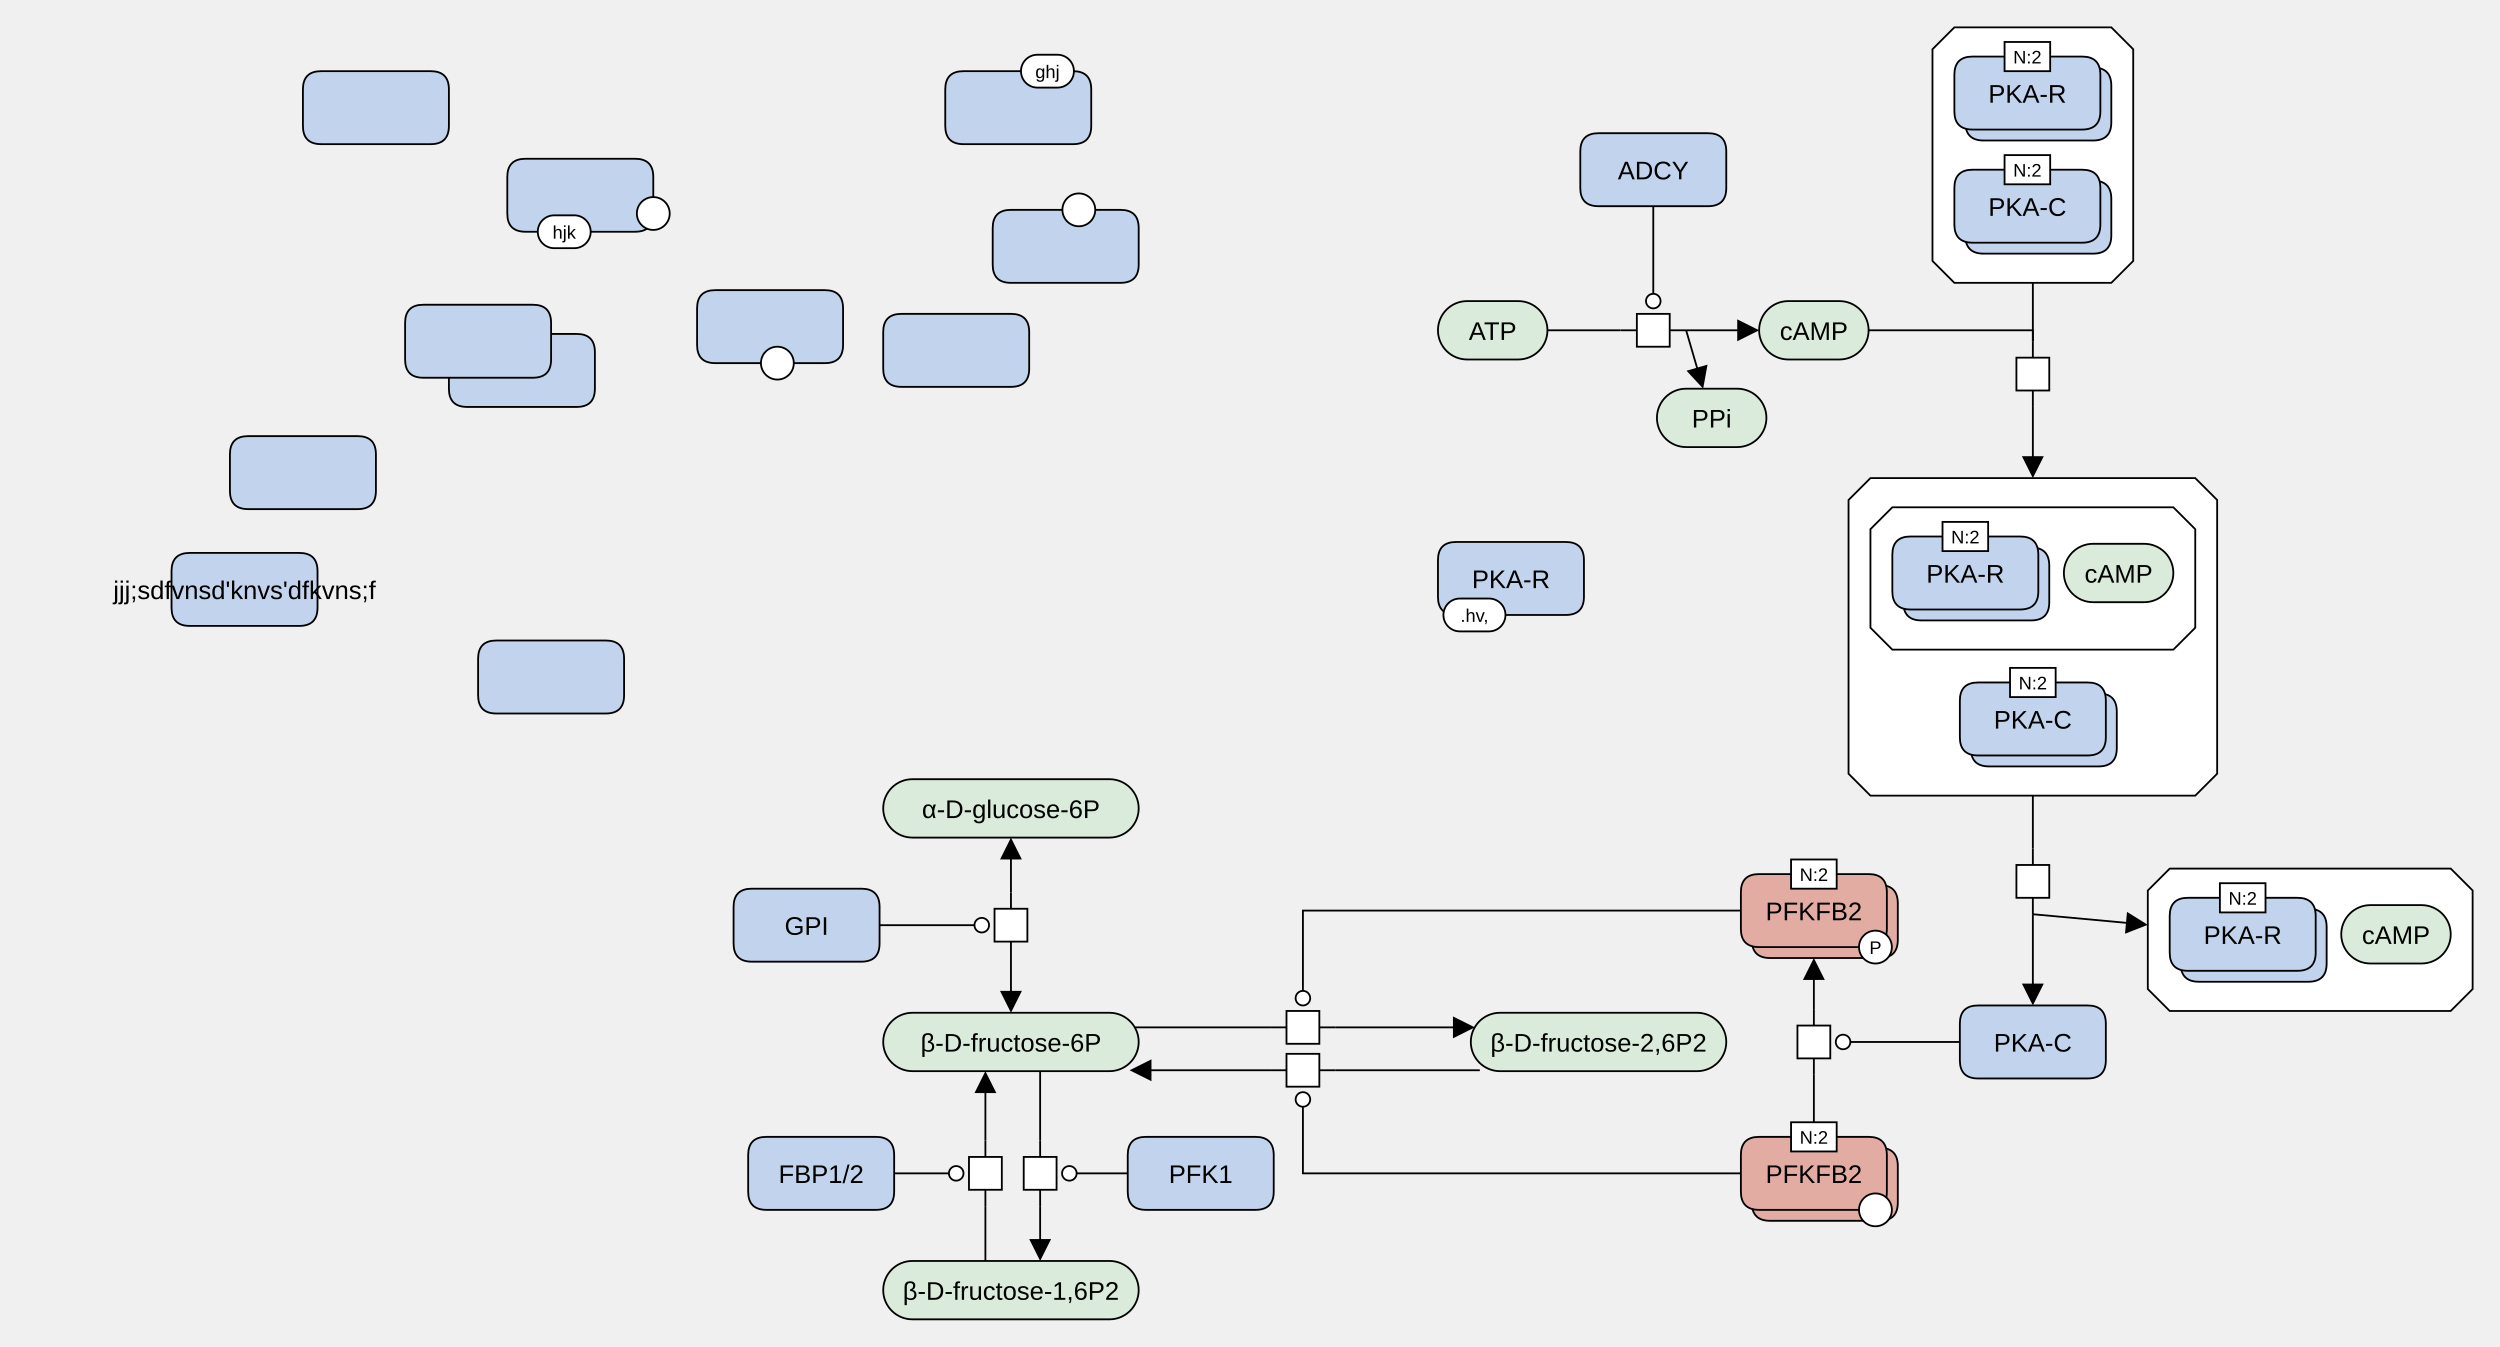
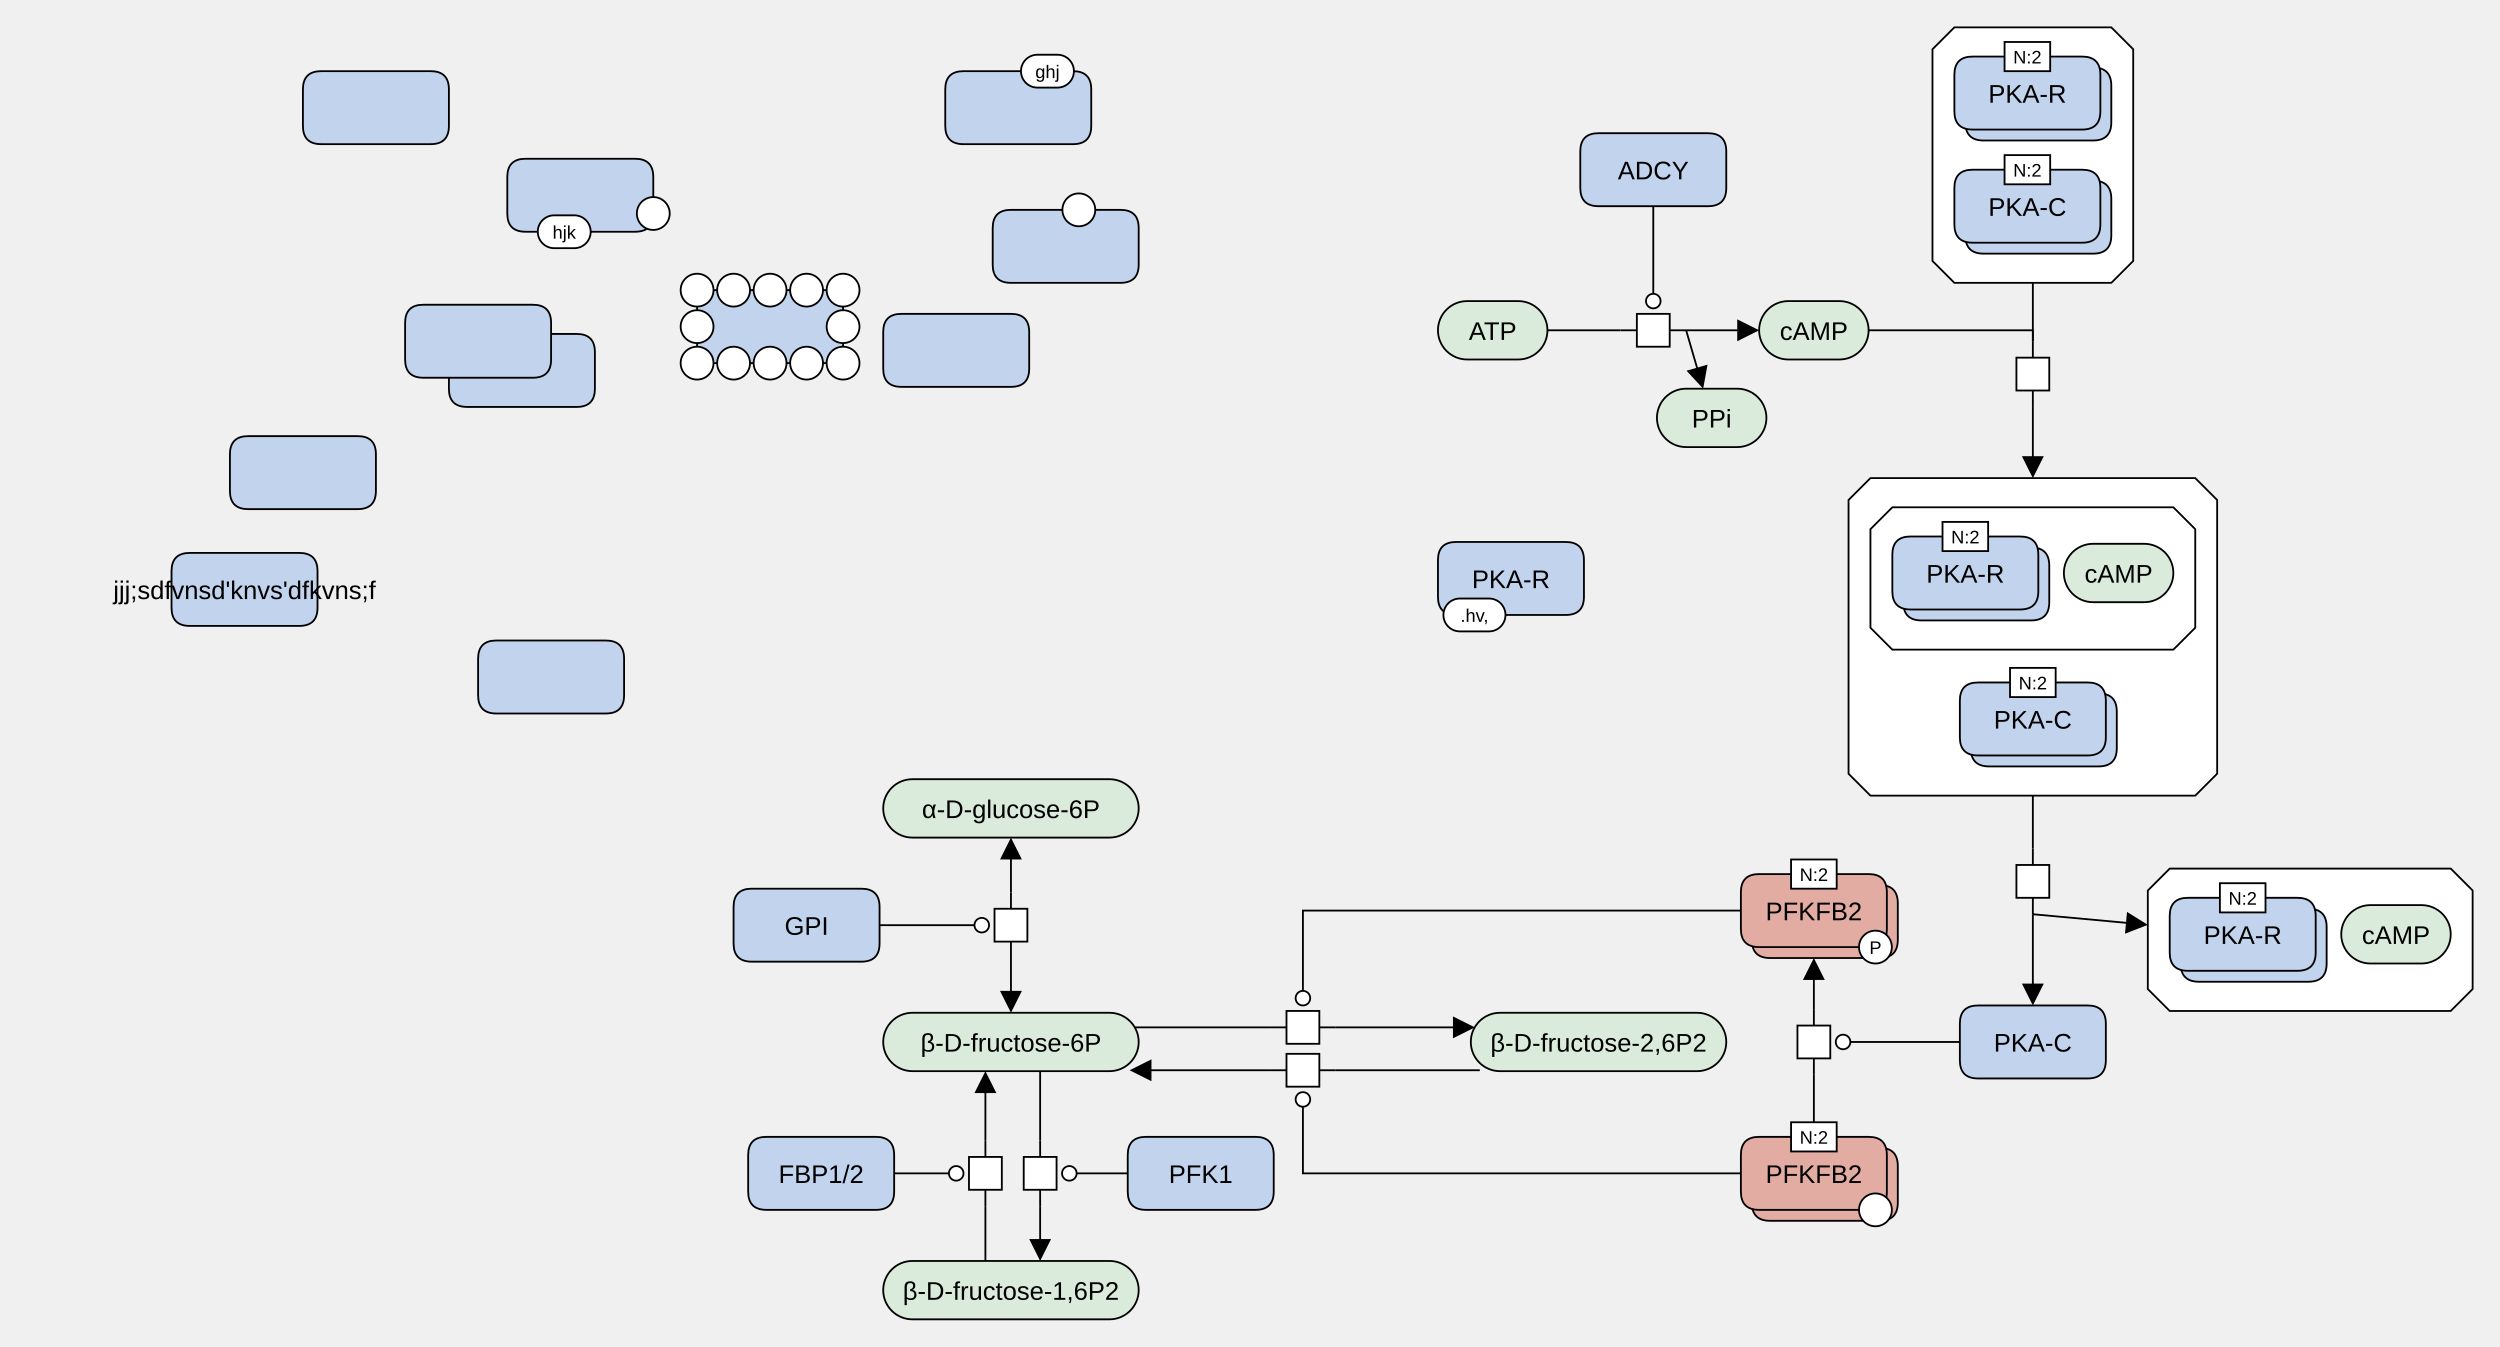
<svg xmlns="http://www.w3.org/2000/svg" width="1370" height="738" viewBox="0 0 1370 738" stroke-linecap="butt" stroke-miterlimit="10">
  <g transform="translate(46,-5)">
    <path d="M918 186 C918 177.163 925.163 170 934 170 L962 170 C970.837 170 978 177.163 978 186 L978 186 C978 194.837 970.837 202 962 202 L934 202 C925.163 202 918 194.837 918 186 Z" fill="#DBEBDB" class="c-metabolite" stroke="none" />
    <path d="M918 186 C918 177.163 925.163 170 934 170 L962 170 C970.837 170 978 177.163 978 186 L978 186 C978 194.837 970.837 202 962 202 L934 202 C925.163 202 918 194.837 918 186 Z" fill="none" stroke="#000000" />
    <text x="948" y="191.291" text-anchor="middle" font-family="'Dialog', Arial, Helvetica, sans-serif" font-size="14" fill="#000000" class="t-metabolite" stroke="none" xml:space="preserve">cAMP</text>
    <path d="M1143 481 L1297 481 L1309 493 L1309 547 L1297 559 L1143 559 L1131 547 L1131 493 Z" fill="#FFFFFF" class="c-complex" stroke="none" />
    <path d="M1143 481 L1297 481 L1309 493 L1309 547 L1297 559 L1143 559 L1131 547 L1131 493 Z" fill="none" stroke="#000000" />
    <path d="M1149 513 Q1149 503 1159 503 L1219 503 Q1229 503 1229 513 L1229 533 Q1229 543 1219 543 L1159 543 Q1149 543 1149 533 Z" fill="#C2D4ED" class="c-protein" stroke="none" />
    <path d="M1149 513 Q1149 503 1159 503 L1219 503 Q1229 503 1229 513 L1229 533 Q1229 543 1219 543 L1159 543 Q1149 543 1149 533 Z" fill="none" stroke="#000000" />
    <path d="M1143 507 Q1143 497 1153 497 L1213 497 Q1223 497 1223 507 L1223 527 Q1223 537 1213 537 L1153 537 Q1143 537 1143 527 Z" fill="#C2D4ED" class="c-protein" stroke="none" />
    <path d="M1143 507 Q1143 497 1153 497 L1213 497 Q1223 497 1223 507 L1223 527 Q1223 537 1213 537 L1153 537 Q1143 537 1143 527 Z" fill="none" stroke="#000000" />
    <text x="1183" y="522.291" text-anchor="middle" font-family="'Dialog', Arial, Helvetica, sans-serif" font-size="14" fill="#000000" class="t-protein" stroke="none" xml:space="preserve">PKA-R</text>
    <path d="M1170.5 489 L1195.5 489 L1195.5 505 L1170.5 505 Z" fill="#FFFFFF" class="c-white" stroke="none" />
    <path d="M1170.5 489 L1195.5 489 L1195.5 505 L1170.5 505 Z" fill="none" stroke="#000000" />
    <text x="1183" y="500.779" text-anchor="middle" font-family="'Dialog', Arial, Helvetica, sans-serif" font-size="10" fill="#000000" class="t-white" stroke="none" xml:space="preserve">N:2</text>
    <path d="M1237 517 C1237 508.163 1244.163 501 1253 501 L1281 501 C1289.837 501 1297 508.163 1297 517 L1297 517 C1297 525.837 1289.837 533 1281 533 L1253 533 C1244.163 533 1237 525.837 1237 517 Z" fill="#DBEBDB" class="c-metabolite" stroke="none" />
    <path d="M1237 517 C1237 508.163 1244.163 501 1253 501 L1281 501 C1289.837 501 1297 508.163 1297 517 L1297 517 C1297 525.837 1289.837 533 1281 533 L1253 533 C1244.163 533 1237 525.837 1237 517 Z" fill="none" stroke="#000000" />
    <text x="1267" y="522.291" text-anchor="middle" font-family="'Dialog', Arial, Helvetica, sans-serif" font-size="14" fill="#000000" class="t-metabolite" stroke="none" xml:space="preserve">cAMP</text>
    <path d="M1068 192 L1068 201 M1068 219 L1068 228" fill="none" stroke="#000000" />
    <path d="M1059 201 L1077 201 L1077 219 L1059 219 Z" fill="#FFFFFF" class="c-white" stroke="none" />
    <path d="M1059 201 L1077 201 L1077 219 L1059 219 Z" fill="none" stroke="#000000" />
    <path d="M1025 20 L1111 20 L1123 32 L1123 148 L1111 160 L1025 160 L1013 148 L1013 32 Z" fill="#FFFFFF" class="c-complex" stroke="none" />
    <path d="M1025 20 L1111 20 L1123 32 L1123 148 L1111 160 L1025 160 L1013 148 L1013 32 Z" fill="none" stroke="#000000" />
    <path d="M1031 52 Q1031 42 1041 42 L1101 42 Q1111 42 1111 52 L1111 72 Q1111 82 1101 82 L1041 82 Q1031 82 1031 72 Z" fill="#C2D4ED" class="c-protein" stroke="none" />
    <path d="M1031 52 Q1031 42 1041 42 L1101 42 Q1111 42 1111 52 L1111 72 Q1111 82 1101 82 L1041 82 Q1031 82 1031 72 Z" fill="none" stroke="#000000" />
    <path d="M1025 46 Q1025 36 1035 36 L1095 36 Q1105 36 1105 46 L1105 66 Q1105 76 1095 76 L1035 76 Q1025 76 1025 66 Z" fill="#C2D4ED" class="c-protein" stroke="none" />
    <path d="M1025 46 Q1025 36 1035 36 L1095 36 Q1105 36 1105 46 L1105 66 Q1105 76 1095 76 L1035 76 Q1025 76 1025 66 Z" fill="none" stroke="#000000" />
    <text x="1065" y="61.291" text-anchor="middle" font-family="'Dialog', Arial, Helvetica, sans-serif" font-size="14" fill="#000000" class="t-protein" stroke="none" xml:space="preserve">PKA-R</text>
    <path d="M1052.5 28 L1077.5 28 L1077.5 44 L1052.5 44 Z" fill="#FFFFFF" class="c-white" stroke="none" />
    <path d="M1052.5 28 L1077.5 28 L1077.5 44 L1052.5 44 Z" fill="none" stroke="#000000" />
    <text x="1065" y="39.779" text-anchor="middle" font-family="'Dialog', Arial, Helvetica, sans-serif" font-size="10" fill="#000000" class="t-white" stroke="none" xml:space="preserve">N:2</text>
    <path d="M1031 114 Q1031 104 1041 104 L1101 104 Q1111 104 1111 114 L1111 134 Q1111 144 1101 144 L1041 144 Q1031 144 1031 134 Z" fill="#C2D4ED" class="c-protein" stroke="none" />
    <path d="M1031 114 Q1031 104 1041 104 L1101 104 Q1111 104 1111 114 L1111 134 Q1111 144 1101 144 L1041 144 Q1031 144 1031 134 Z" fill="none" stroke="#000000" />
    <path d="M1025 108 Q1025 98 1035 98 L1095 98 Q1105 98 1105 108 L1105 128 Q1105 138 1095 138 L1035 138 Q1025 138 1025 128 Z" fill="#C2D4ED" class="c-protein" stroke="none" />
    <path d="M1025 108 Q1025 98 1035 98 L1095 98 Q1105 98 1105 108 L1105 128 Q1105 138 1095 138 L1035 138 Q1025 138 1025 128 Z" fill="none" stroke="#000000" />
    <text x="1065" y="123.291" text-anchor="middle" font-family="'Dialog', Arial, Helvetica, sans-serif" font-size="14" fill="#000000" class="t-protein" stroke="none" xml:space="preserve">PKA-C</text>
    <path d="M1052.5 90 L1077.5 90 L1077.5 106 L1052.5 106 Z" fill="#FFFFFF" class="c-white" stroke="none" />
    <path d="M1052.5 90 L1077.5 90 L1077.5 106 L1052.5 106 Z" fill="none" stroke="#000000" />
    <text x="1065" y="101.779" text-anchor="middle" font-family="'Dialog', Arial, Helvetica, sans-serif" font-size="10" fill="#000000" class="t-white" stroke="none" xml:space="preserve">N:2</text>
    <path d="M1068 470 L1068 479 M1068 497 L1068 506" fill="none" stroke="#000000" />
    <path d="M1059 479 L1077 479 L1077 497 L1059 497 Z" fill="#FFFFFF" class="c-white" stroke="none" />
    <path d="M1059 479 L1077 479 L1077 497 L1059 497 Z" fill="none" stroke="#000000" />
    <path d="M979 267 L1157 267 L1169 279 L1169 429 L1157 441 L979 441 L967 429 L967 279 Z" fill="#FFFFFF" class="c-complex" stroke="none" />
    <path d="M979 267 L1157 267 L1169 279 L1169 429 L1157 441 L979 441 L967 429 L967 279 Z" fill="none" stroke="#000000" />
    <path d="M991 283 L1145 283 L1157 295 L1157 349 L1145 361 L991 361 L979 349 L979 295 Z" fill="#FFFFFF" class="c-complex" stroke="none" />
    <path d="M991 283 L1145 283 L1157 295 L1157 349 L1145 361 L991 361 L979 349 L979 295 Z" fill="none" stroke="#000000" />
    <path d="M997 315 Q997 305 1007 305 L1067 305 Q1077 305 1077 315 L1077 335 Q1077 345 1067 345 L1007 345 Q997 345 997 335 Z" fill="#C2D4ED" class="c-protein" stroke="none" />
    <path d="M997 315 Q997 305 1007 305 L1067 305 Q1077 305 1077 315 L1077 335 Q1077 345 1067 345 L1007 345 Q997 345 997 335 Z" fill="none" stroke="#000000" />
    <path d="M991 309 Q991 299 1001 299 L1061 299 Q1071 299 1071 309 L1071 329 Q1071 339 1061 339 L1001 339 Q991 339 991 329 Z" fill="#C2D4ED" class="c-protein" stroke="none" />
    <path d="M991 309 Q991 299 1001 299 L1061 299 Q1071 299 1071 309 L1071 329 Q1071 339 1061 339 L1001 339 Q991 339 991 329 Z" fill="none" stroke="#000000" />
    <text x="1031" y="324.291" text-anchor="middle" font-family="'Dialog', Arial, Helvetica, sans-serif" font-size="14" fill="#000000" class="t-protein" stroke="none" xml:space="preserve">PKA-R</text>
    <path d="M1018.5 291 L1043.5 291 L1043.5 307 L1018.5 307 Z" fill="#FFFFFF" class="c-white" stroke="none" />
    <path d="M1018.5 291 L1043.5 291 L1043.5 307 L1018.5 307 Z" fill="none" stroke="#000000" />
    <text x="1031" y="302.779" text-anchor="middle" font-family="'Dialog', Arial, Helvetica, sans-serif" font-size="10" fill="#000000" class="t-white" stroke="none" xml:space="preserve">N:2</text>
    <path d="M1085 319 C1085 310.163 1092.163 303 1101 303 L1129 303 C1137.837 303 1145 310.163 1145 319 L1145 319 C1145 327.837 1137.837 335 1129 335 L1101 335 C1092.163 335 1085 327.837 1085 319 Z" fill="#DBEBDB" class="c-metabolite" stroke="none" />
    <path d="M1085 319 C1085 310.163 1092.163 303 1101 303 L1129 303 C1137.837 303 1145 310.163 1145 319 L1145 319 C1145 327.837 1137.837 335 1129 335 L1101 335 C1092.163 335 1085 327.837 1085 319 Z" fill="none" stroke="#000000" />
    <text x="1115" y="324.291" text-anchor="middle" font-family="'Dialog', Arial, Helvetica, sans-serif" font-size="14" fill="#000000" class="t-metabolite" stroke="none" xml:space="preserve">cAMP</text>
    <path d="M1034 395 Q1034 385 1044 385 L1104 385 Q1114 385 1114 395 L1114 415 Q1114 425 1104 425 L1044 425 Q1034 425 1034 415 Z" fill="#C2D4ED" class="c-protein" stroke="none" />
    <path d="M1034 395 Q1034 385 1044 385 L1104 385 Q1114 385 1114 395 L1114 415 Q1114 425 1104 425 L1044 425 Q1034 425 1034 415 Z" fill="none" stroke="#000000" />
    <path d="M1028 389 Q1028 379 1038 379 L1098 379 Q1108 379 1108 389 L1108 409 Q1108 419 1098 419 L1038 419 Q1028 419 1028 409 Z" fill="#C2D4ED" class="c-protein" stroke="none" />
    <path d="M1028 389 Q1028 379 1038 379 L1098 379 Q1108 379 1108 389 L1108 409 Q1108 419 1098 419 L1038 419 Q1028 419 1028 409 Z" fill="none" stroke="#000000" />
    <text x="1068" y="404.291" text-anchor="middle" font-family="'Dialog', Arial, Helvetica, sans-serif" font-size="14" fill="#000000" class="t-protein" stroke="none" xml:space="preserve">PKA-C</text>
    <path d="M1055.5 371 L1080.5 371 L1080.5 387 L1055.5 387 Z" fill="#FFFFFF" class="c-white" stroke="none" />
    <path d="M1055.5 371 L1080.5 371 L1080.5 387 L1055.5 387 Z" fill="none" stroke="#000000" />
    <text x="1068" y="382.779" text-anchor="middle" font-family="'Dialog', Arial, Helvetica, sans-serif" font-size="10" fill="#000000" class="t-white" stroke="none" xml:space="preserve">N:2</text>
    <path d="M1028 566 Q1028 556 1038 556 L1098 556 Q1108 556 1108 566 L1108 586 Q1108 596 1098 596 L1038 596 Q1028 596 1028 586 Z" fill="#C2D4ED" class="c-protein" stroke="none" />
    <path d="M1028 566 Q1028 556 1038 556 L1098 556 Q1108 556 1108 566 L1108 586 Q1108 596 1098 596 L1038 596 Q1028 596 1028 586 Z" fill="none" stroke="#000000" />
    <text x="1068" y="581.291" text-anchor="middle" font-family="'Dialog', Arial, Helvetica, sans-serif" font-size="14" fill="#000000" class="t-protein" stroke="none" xml:space="preserve">PKA-C</text>
    <path d="M438 448 C438 439.163 445.163 432 454 432 L562 432 C570.837 432 578 439.163 578 448 L578 448 C578 456.837 570.837 464 562 464 L454 464 C445.163 464 438 456.837 438 448 Z" fill="#DBEBDB" class="c-metabolite" stroke="none" />
    <path d="M438 448 C438 439.163 445.163 432 454 432 L562 432 C570.837 432 578 439.163 578 448 L578 448 C578 456.837 570.837 464 562 464 L454 464 C445.163 464 438 456.837 438 448 Z" fill="none" stroke="#000000" />
    <text x="508" y="453.291" text-anchor="middle" font-family="'Dialog', Arial, Helvetica, sans-serif" font-size="14" fill="#000000" class="t-metabolite" stroke="none" xml:space="preserve">α-D-glucose-6P</text>
    <path d="M438 576 C438 567.163 445.163 560 454 560 L562 560 C570.837 560 578 567.163 578 576 L578 576 C578 584.837 570.837 592 562 592 L454 592 C445.163 592 438 584.837 438 576 Z" fill="#DBEBDB" class="c-metabolite" stroke="none" />
    <path d="M438 576 C438 567.163 445.163 560 454 560 L562 560 C570.837 560 578 567.163 578 576 L578 576 C578 584.837 570.837 592 562 592 L454 592 C445.163 592 438 584.837 438 576 Z" fill="none" stroke="#000000" />
    <text x="508" y="581.291" text-anchor="middle" font-family="'Dialog', Arial, Helvetica, sans-serif" font-size="14" fill="#000000" class="t-metabolite" stroke="none" xml:space="preserve">β-D-fructose-6P</text>
    <path d="M356 502 Q356 492 366 492 L426 492 Q436 492 436 502 L436 522 Q436 532 426 532 L366 532 Q356 532 356 522 Z" fill="#C2D4ED" class="c-protein" stroke="none" />
    <path d="M356 502 Q356 492 366 492 L426 492 Q436 492 436 502 L436 522 Q436 532 426 532 L366 532 Q356 532 356 522 Z" fill="none" stroke="#000000" />
    <text x="396" y="517.291" text-anchor="middle" font-family="'Dialog', Arial, Helvetica, sans-serif" font-size="14" fill="#000000" class="t-protein" stroke="none" xml:space="preserve">GPI</text>
    <path d="M508 494 L508 503 M508 521 L508 530" fill="none" stroke="#000000" />
    <path d="M499 503 L517 503 L517 521 L499 521 Z" fill="#FFFFFF" class="c-white" stroke="none" />
    <path d="M499 503 L517 503 L517 521 L499 521 Z" fill="none" stroke="#000000" />
    <path d="M524 630 L524 639 M524 657 L524 666" fill="none" stroke="#000000" />
    <path d="M515 639 L533 639 L533 657 L515 657 Z" fill="#FFFFFF" class="c-white" stroke="none" />
    <path d="M515 639 L533 639 L533 657 L515 657 Z" fill="none" stroke="#000000" />
    <path d="M494 666 L494 657 M494 639 L494 630" fill="none" stroke="#000000" />
    <path d="M485 639 L503 639 L503 657 L485 657 Z" fill="#FFFFFF" class="c-white" stroke="none" />
    <path d="M485 639 L503 639 L503 657 L485 657 Z" fill="none" stroke="#000000" />
    <path d="M438 712 C438 703.163 445.163 696 454 696 L562 696 C570.837 696 578 703.163 578 712 L578 712 C578 720.837 570.837 728 562 728 L454 728 C445.163 728 438 720.837 438 712 Z" fill="#DBEBDB" class="c-metabolite" stroke="none" />
    <path d="M438 712 C438 703.163 445.163 696 454 696 L562 696 C570.837 696 578 703.163 578 712 L578 712 C578 720.837 570.837 728 562 728 L454 728 C445.163 728 438 720.837 438 712 Z" fill="none" stroke="#000000" />
    <text x="508" y="717.291" text-anchor="middle" font-family="'Dialog', Arial, Helvetica, sans-serif" font-size="14" fill="#000000" class="t-page" stroke="none" xml:space="preserve">β-D-fructose-1,6P2</text>
    <path d="M364 638 Q364 628 374 628 L434 628 Q444 628 444 638 L444 658 Q444 668 434 668 L374 668 Q364 668 364 658 Z" fill="#C2D4ED" class="c-protein" stroke="none" />
    <path d="M364 638 Q364 628 374 628 L434 628 Q444 628 444 638 L444 658 Q444 668 434 668 L374 668 Q364 668 364 658 Z" fill="none" stroke="#000000" />
    <text x="404" y="653.291" text-anchor="middle" font-family="'Dialog', Arial, Helvetica, sans-serif" font-size="14" fill="#000000" class="t-protein" stroke="none" xml:space="preserve">FBP1/2</text>
    <path d="M572 638 Q572 628 582 628 L642 628 Q652 628 652 638 L652 658 Q652 668 642 668 L582 668 Q572 668 572 658 Z" fill="#C2D4ED" class="c-protein" stroke="none" />
    <path d="M572 638 Q572 628 582 628 L642 628 Q652 628 652 638 L652 658 Q652 668 642 668 L582 668 Q572 668 572 658 Z" fill="none" stroke="#000000" />
    <text x="612" y="653.291" text-anchor="middle" font-family="'Dialog', Arial, Helvetica, sans-serif" font-size="14" fill="#000000" class="t-protein" stroke="none" xml:space="preserve">PFK1</text>
    <path d="M760 576 C760 567.163 767.163 560 776 560 L884 560 C892.837 560 900 567.163 900 576 L900 576 C900 584.837 892.837 592 884 592 L776 592 C767.163 592 760 584.837 760 576 Z" fill="#DBEBDB" class="c-metabolite" stroke="none" />
    <path d="M760 576 C760 567.163 767.163 560 776 560 L884 560 C892.837 560 900 567.163 900 576 L900 576 C900 584.837 892.837 592 884 592 L776 592 C767.163 592 760 584.837 760 576 Z" fill="none" stroke="#000000" />
    <text x="830" y="581.291" text-anchor="middle" font-family="'Dialog', Arial, Helvetica, sans-serif" font-size="14" fill="#000000" class="t-page" stroke="none" xml:space="preserve">β-D-fructose-2,6P2</text>
    <path d="M650 568 L659 568 M677 568 L686 568" fill="none" stroke="#000000" />
    <path d="M659 559 L677 559 L677 577 L659 577 Z" fill="#FFFFFF" class="c-white" stroke="none" />
    <path d="M659 559 L677 559 L677 577 L659 577 Z" fill="none" stroke="#000000" />
    <path d="M686 591.5 L677 591.5 M659 591.5 L650 591.5" fill="none" stroke="#000000" />
    <path d="M659 582.5 L677 582.5 L677 600.5 L659 600.5 Z" fill="#FFFFFF" class="c-white" stroke="none" />
    <path d="M659 582.5 L677 582.5 L677 600.5 L659 600.5 Z" fill="none" stroke="#000000" />
    <path d="M948 594 L948 585 M948 567 L948 558" fill="none" stroke="#000000" />
    <path d="M939 567 L957 567 L957 585 L939 585 Z" fill="#FFFFFF" class="c-white" stroke="none" />
    <path d="M939 567 L957 567 L957 585 L939 585 Z" fill="none" stroke="#000000" />
    <path d="M742 186 C742 177.163 749.163 170 758 170 L786 170 C794.837 170 802 177.163 802 186 L802 186 C802 194.837 794.837 202 786 202 L758 202 C749.163 202 742 194.837 742 186 Z" fill="#DBEBDB" class="c-metabolite" stroke="none" />
    <path d="M742 186 C742 177.163 749.163 170 758 170 L786 170 C794.837 170 802 177.163 802 186 L802 186 C802 194.837 794.837 202 786 202 L758 202 C749.163 202 742 194.837 742 186 Z" fill="none" stroke="#000000" />
    <text x="772" y="191.291" text-anchor="middle" font-family="'Dialog', Arial, Helvetica, sans-serif" font-size="14" fill="#000000" class="t-metabolite" stroke="none" xml:space="preserve">ATP</text>
    <path d="M842 186 L851 186 M869 186 L878 186" fill="none" stroke="#000000" />
    <path d="M851 177 L869 177 L869 195 L851 195 Z" fill="#FFFFFF" class="c-white" stroke="none" />
    <path d="M851 177 L869 177 L869 195 L851 195 Z" fill="none" stroke="#000000" />
    <path d="M820 88 Q820 78 830 78 L890 78 Q900 78 900 88 L900 108 Q900 118 890 118 L830 118 Q820 118 820 108 Z" fill="#C2D4ED" class="c-protein" stroke="none" />
    <path d="M820 88 Q820 78 830 78 L890 78 Q900 78 900 88 L900 108 Q900 118 890 118 L830 118 Q820 118 820 108 Z" fill="none" stroke="#000000" />
    <text x="860" y="103.291" text-anchor="middle" font-family="'Dialog', Arial, Helvetica, sans-serif" font-size="14" fill="#000000" class="t-protein" stroke="none" xml:space="preserve">ADCY</text>
    <path d="M914 500 Q914 490 924 490 L984 490 Q994 490 994 500 L994 520 Q994 530 984 530 L924 530 Q914 530 914 520 Z" fill="#E2ACA3" class="c-hlProtein" stroke="none" />
    <path d="M914 500 Q914 490 924 490 L984 490 Q994 490 994 500 L994 520 Q994 530 984 530 L924 530 Q914 530 914 520 Z" fill="none" stroke="#000000" />
    <path d="M908 494 Q908 484 918 484 L978 484 Q988 484 988 494 L988 514 Q988 524 978 524 L918 524 Q908 524 908 514 Z" fill="#E2ACA3" class="c-hlProtein" stroke="none" />
    <path d="M908 494 Q908 484 918 484 L978 484 Q988 484 988 494 L988 514 Q988 524 978 524 L918 524 Q908 524 908 514 Z" fill="none" stroke="#000000" />
    <text x="948" y="509.291" text-anchor="middle" font-family="'Dialog', Arial, Helvetica, sans-serif" font-size="14" fill="#000000" class="t-hlProtein" stroke="none" xml:space="preserve">PFKFB2</text>
    <path d="M972.739 524 C972.739 519.029 976.769 515 981.739 515 L981.739 515 C986.71 515 990.739 519.029 990.739 524 L990.739 524 C990.739 528.971 986.71 533 981.739 533 L981.739 533 C976.769 533 972.739 528.971 972.739 524 Z" fill="#FFFFFF" class="c-white" stroke="none" />
    <path d="M972.739 524 C972.739 519.029 976.769 515 981.739 515 L981.739 515 C986.71 515 990.739 519.029 990.739 524 L990.739 524 C990.739 528.971 986.71 533 981.739 533 L981.739 533 C976.769 533 972.739 528.971 972.739 524 Z" fill="none" stroke="#000000" />
    <text x="981.739" y="527.779" text-anchor="middle" font-family="'Dialog', Arial, Helvetica, sans-serif" font-size="10" fill="#000000" class="t-white" stroke="none" xml:space="preserve">P</text>
    <path d="M935.5 476 L960.5 476 L960.5 492 L935.5 492 Z" fill="#FFFFFF" class="c-white" stroke="none" />
    <path d="M935.5 476 L960.5 476 L960.5 492 L935.5 492 Z" fill="none" stroke="#000000" />
    <text x="948" y="487.779" text-anchor="middle" font-family="'Dialog', Arial, Helvetica, sans-serif" font-size="10" fill="#000000" class="t-white" stroke="none" xml:space="preserve">N:2</text>
    <path d="M914 644 Q914 634 924 634 L984 634 Q994 634 994 644 L994 664 Q994 674 984 674 L924 674 Q914 674 914 664 Z" fill="#E2ACA3" class="c-hlProtein" stroke="none" />
    <path d="M914 644 Q914 634 924 634 L984 634 Q994 634 994 644 L994 664 Q994 674 984 674 L924 674 Q914 674 914 664 Z" fill="none" stroke="#000000" />
    <path d="M908 638 Q908 628 918 628 L978 628 Q988 628 988 638 L988 658 Q988 668 978 668 L918 668 Q908 668 908 658 Z" fill="#E2ACA3" class="c-hlProtein" stroke="none" />
    <path d="M908 638 Q908 628 918 628 L978 628 Q988 628 988 638 L988 658 Q988 668 978 668 L918 668 Q908 668 908 658 Z" fill="none" stroke="#000000" />
    <text x="948" y="653.291" text-anchor="middle" font-family="'Dialog', Arial, Helvetica, sans-serif" font-size="14" fill="#000000" class="t-hlProtein" stroke="none" xml:space="preserve">PFKFB2</text>
    <path d="M972.739 668 C972.739 663.029 976.769 659 981.739 659 L981.739 659 C986.71 659 990.739 663.029 990.739 668 L990.739 668 C990.739 672.971 986.71 677 981.739 677 L981.739 677 C976.769 677 972.739 672.971 972.739 668 Z" fill="#FFFFFF" class="c-white" stroke="none" />
    <path d="M972.739 668 C972.739 663.029 976.769 659 981.739 659 L981.739 659 C986.71 659 990.739 663.029 990.739 668 L990.739 668 C990.739 672.971 986.71 677 981.739 677 L981.739 677 C976.769 677 972.739 672.971 972.739 668 Z" fill="none" stroke="#000000" />
    <path d="M935.5 620 L960.5 620 L960.5 636 L935.5 636 Z" fill="#FFFFFF" class="c-white" stroke="none" />
    <path d="M935.5 620 L960.5 620 L960.5 636 L935.5 636 Z" fill="none" stroke="#000000" />
    <text x="948" y="631.779" text-anchor="middle" font-family="'Dialog', Arial, Helvetica, sans-serif" font-size="10" fill="#000000" class="t-white" stroke="none" xml:space="preserve">N:2</text>
    <path d="M862 234 C862 225.163 869.163 218 878 218 L906 218 C914.837 218 922 225.163 922 234 L922 234 C922 242.837 914.837 250 906 250 L878 250 C869.163 250 862 242.837 862 234 Z" fill="#DBEBDB" class="c-metabolite" stroke="none" />
    <path d="M862 234 C862 225.163 869.163 218 878 218 L906 218 C914.837 218 922 225.163 922 234 L922 234 C922 242.837 914.837 250 906 250 L878 250 C869.163 250 862 242.837 862 234 Z" fill="none" stroke="#000000" />
    <text x="892" y="239.291" text-anchor="middle" font-family="'Dialog', Arial, Helvetica, sans-serif" font-size="14" fill="#000000" class="t-metabolite" stroke="none" xml:space="preserve">PPi</text>
    <path d="M232 102 Q232 92 242 92 L302 92 Q312 92 312 102 L312 122 Q312 132 302 132 L242 132 Q232 132 232 122 Z" fill="#C2D4ED" class="c-protein" stroke="none" />
    <path d="M232 102 Q232 92 242 92 L302 92 Q312 92 312 102 L312 122 Q312 132 302 132 L242 132 Q232 132 232 122 Z" fill="none" stroke="#000000" />
    <path d="M248.7 132 C248.7 127.029 252.729 123 257.7 123 L268.7 123 C273.671 123 277.7 127.029 277.7 132 L277.7 132 C277.7 136.971 273.671 141 268.7 141 L257.7 141 C252.729 141 248.7 136.971 248.7 132 Z" fill="#FFFFFF" class="c-white" stroke="none" />
    <path d="M248.7 132 C248.7 127.029 252.729 123 257.7 123 L268.7 123 C273.671 123 277.7 127.029 277.7 132 L277.7 132 C277.7 136.971 273.671 141 268.7 141 L257.7 141 C252.729 141 248.7 136.971 248.7 132 Z" fill="none" stroke="#000000" />
    <text x="263.2" y="135.78" text-anchor="middle" font-family="'Dialog', Arial, Helvetica, sans-serif" font-size="10" fill="#000000" class="t-white" stroke="none" xml:space="preserve">hjk</text>
    <path d="M303 122 C303 117.029 307.029 113 312 113 L312 113 C316.971 113 321 117.029 321 122 L321 122 C321 126.971 316.971 131 312 131 L312 131 C307.029 131 303 126.971 303 122 Z" fill="#FFFFFF" class="c-white" stroke="none" />
    <path d="M303 122 C303 117.029 307.029 113 312 113 L312 113 C316.971 113 321 117.029 321 122 L321 122 C321 126.971 316.971 131 312 131 L312 131 C307.029 131 303 126.971 303 122 Z" fill="none" stroke="#000000" />
    <path d="M336 174 Q336 164 346 164 L406 164 Q416 164 416 174 L416 194 Q416 204 406 204 L346 204 Q336 204 336 194 Z" fill="#C2D4ED" class="c-protein" stroke="none" />
    <path d="M336 174 Q336 164 346 164 L406 164 Q416 164 416 174 L416 194 Q416 204 406 204 L346 204 Q336 204 336 194 Z" fill="none" stroke="#000000" />
-     <path d="M371 204 C371 199.029 375.029 195 380 195 L380 195 C384.971 195 389 199.029 389 204 L389 204 C389 208.971 384.971 213 380 213 L380 213 C375.029 213 371 208.971 371 204 Z" fill="#FFFFFF" class="c-white" stroke="none" />
-     <path d="M371 204 C371 199.029 375.029 195 380 195 L380 195 C384.971 195 389 199.029 389 204 L389 204 C389 208.971 384.971 213 380 213 L380 213 C375.029 213 371 208.971 371 204 Z" fill="none" stroke="#000000" />
+     <path d="M367 204 C367 199.029 371.029 195 376 195 L376 195 C380.971 195 385 199.029 385 204 L385 204 C385 208.971 380.971 213 376 213 L376 213 C371.029 213 367 208.971 367 204 Z" fill="#FFFFFF" class="c-white" stroke="none" />
+     <path d="M367 204 C367 199.029 371.029 195 376 195 L376 195 C380.971 195 385 199.029 385 204 L385 204 C385 208.971 380.971 213 376 213 L376 213 C371.029 213 367 208.971 367 204 Z" fill="none" stroke="#000000" />
+     <path d="M367 164 C367 159.029 371.029 155 376 155 L376 155 C380.971 155 385 159.029 385 164 L385 164 C385 168.971 380.971 173 376 173 L376 173 C371.029 173 367 168.971 367 164 Z" fill="#FFFFFF" class="c-white" stroke="none" />
+     <path d="M367 164 C367 159.029 371.029 155 376 155 L376 155 C380.971 155 385 159.029 385 164 L385 164 C385 168.971 380.971 173 376 173 L376 173 C371.029 173 367 168.971 367 164 Z" fill="none" stroke="#000000" />
+     <path d="M387 164 C387 159.029 391.029 155 396 155 L396 155 C400.971 155 405 159.029 405 164 L405 164 C405 168.971 400.971 173 396 173 L396 173 C391.029 173 387 168.971 387 164 Z" fill="#FFFFFF" class="c-white" stroke="none" />
+     <path d="M387 164 C387 159.029 391.029 155 396 155 L396 155 C400.971 155 405 159.029 405 164 L405 164 C405 168.971 400.971 173 396 173 L396 173 C391.029 173 387 168.971 387 164 Z" fill="none" stroke="#000000" />
+     <path d="M347 164 C347 159.029 351.029 155 356 155 L356 155 C360.971 155 365 159.029 365 164 L365 164 C365 168.971 360.971 173 356 173 L356 173 C351.029 173 347 168.971 347 164 Z" fill="#FFFFFF" class="c-white" stroke="none" />
+     <path d="M347 164 C347 159.029 351.029 155 356 155 L356 155 C360.971 155 365 159.029 365 164 L365 164 C365 168.971 360.971 173 356 173 L356 173 C351.029 173 347 168.971 347 164 Z" fill="none" stroke="#000000" />
+     <path d="M407 184 C407 179.029 411.029 175 416 175 L416 175 C420.971 175 425 179.029 425 184 L425 184 C425 188.971 420.971 193 416 193 L416 193 C411.029 193 407 188.971 407 184 Z" fill="#FFFFFF" class="c-white" stroke="none" />
+     <path d="M407 184 C407 179.029 411.029 175 416 175 L416 175 C420.971 175 425 179.029 425 184 L425 184 C425 188.971 420.971 193 416 193 L416 193 C411.029 193 407 188.971 407 184 Z" fill="none" stroke="#000000" />
+     <path d="M327 184 C327 179.029 331.029 175 336 175 L336 175 C340.971 175 345 179.029 345 184 L345 184 C345 188.971 340.971 193 336 193 L336 193 C331.029 193 327 188.971 327 184 Z" fill="#FFFFFF" class="c-white" stroke="none" />
+     <path d="M327 184 C327 179.029 331.029 175 336 175 L336 175 C340.971 175 345 179.029 345 184 L345 184 C345 188.971 340.971 193 336 193 L336 193 C331.029 193 327 188.971 327 184 Z" fill="none" stroke="#000000" />
+     <path d="M407 164 C407 159.029 411.029 155 416 155 L416 155 C420.971 155 425 159.029 425 164 L425 164 C425 168.971 420.971 173 416 173 L416 173 C411.029 173 407 168.971 407 164 Z" fill="#FFFFFF" class="c-white" stroke="none" />
+     <path d="M407 164 C407 159.029 411.029 155 416 155 L416 155 C420.971 155 425 159.029 425 164 L425 164 C425 168.971 420.971 173 416 173 L416 173 C411.029 173 407 168.971 407 164 Z" fill="none" stroke="#000000" />
+     <path d="M327 164 C327 159.029 331.029 155 336 155 L336 155 C340.971 155 345 159.029 345 164 L345 164 C345 168.971 340.971 173 336 173 L336 173 C331.029 173 327 168.971 327 164 Z" fill="#FFFFFF" class="c-white" stroke="none" />
+     <path d="M327 164 C327 159.029 331.029 155 336 155 L336 155 C340.971 155 345 159.029 345 164 L345 164 C345 168.971 340.971 173 336 173 L336 173 C331.029 173 327 168.971 327 164 Z" fill="none" stroke="#000000" />
+     <path d="M407 204 C407 199.029 411.029 195 416 195 L416 195 C420.971 195 425 199.029 425 204 L425 204 C425 208.971 420.971 213 416 213 L416 213 C411.029 213 407 208.971 407 204 Z" fill="#FFFFFF" class="c-white" stroke="none" />
+     <path d="M407 204 C407 199.029 411.029 195 416 195 L416 195 C420.971 195 425 199.029 425 204 L425 204 C425 208.971 420.971 213 416 213 L416 213 C411.029 213 407 208.971 407 204 Z" fill="none" stroke="#000000" />
+     <path d="M327 204 C327 199.029 331.029 195 336 195 L336 195 C340.971 195 345 199.029 345 204 L345 204 C345 208.971 340.971 213 336 213 L336 213 C331.029 213 327 208.971 327 204 Z" fill="#FFFFFF" class="c-white" stroke="none" />
+     <path d="M327 204 C327 199.029 331.029 195 336 195 L336 195 C340.971 195 345 199.029 345 204 L345 204 C345 208.971 340.971 213 336 213 L336 213 C331.029 213 327 208.971 327 204 Z" fill="none" stroke="#000000" />
+     <path d="M387 204 C387 199.029 391.029 195 396 195 L396 195 C400.971 195 405 199.029 405 204 L405 204 C405 208.971 400.971 213 396 213 L396 213 C391.029 213 387 208.971 387 204 Z" fill="#FFFFFF" class="c-white" stroke="none" />
+     <path d="M387 204 C387 199.029 391.029 195 396 195 L396 195 C400.971 195 405 199.029 405 204 L405 204 C405 208.971 400.971 213 396 213 L396 213 C391.029 213 387 208.971 387 204 Z" fill="none" stroke="#000000" />
+     <path d="M347 204 C347 199.029 351.029 195 356 195 L356 195 C360.971 195 365 199.029 365 204 L365 204 C365 208.971 360.971 213 356 213 L356 213 C351.029 213 347 208.971 347 204 Z" fill="#FFFFFF" class="c-white" stroke="none" />
+     <path d="M347 204 C347 199.029 351.029 195 356 195 L356 195 C360.971 195 365 199.029 365 204 L365 204 C365 208.971 360.971 213 356 213 L356 213 C351.029 213 347 208.971 347 204 Z" fill="none" stroke="#000000" />
    <path d="M498 130 Q498 120 508 120 L568 120 Q578 120 578 130 L578 150 Q578 160 568 160 L508 160 Q498 160 498 150 Z" fill="#C2D4ED" class="c-protein" stroke="none" />
    <path d="M498 130 Q498 120 508 120 L568 120 Q578 120 578 130 L578 150 Q578 160 568 160 L508 160 Q498 160 498 150 Z" fill="none" stroke="#000000" />
    <path d="M536.2 120 C536.2 115.029 540.229 111 545.2 111 L545.2 111 C550.171 111 554.2 115.029 554.2 120 L554.2 120 C554.2 124.971 550.171 129 545.2 129 L545.2 129 C540.229 129 536.2 124.971 536.2 120 Z" fill="#FFFFFF" class="c-white" stroke="none" />
    <path d="M536.2 120 C536.2 115.029 540.229 111 545.2 111 L545.2 111 C550.171 111 554.2 115.029 554.2 120 L554.2 120 C554.2 124.971 550.171 129 545.2 129 L545.2 129 C540.229 129 536.2 124.971 536.2 120 Z" fill="none" stroke="#000000" />
    <path d="M472 54 Q472 44 482 44 L542 44 Q552 44 552 54 L552 74 Q552 84 542 84 L482 84 Q472 84 472 74 Z" fill="#C2D4ED" class="c-protein" stroke="none" />
    <path d="M472 54 Q472 44 482 44 L542 44 Q552 44 552 54 L552 74 Q552 84 542 84 L482 84 Q472 84 472 74 Z" fill="none" stroke="#000000" />
    <path d="M513.5 44 C513.5 39.029 517.529 35 522.5 35 L533.5 35 C538.471 35 542.5 39.029 542.5 44 L542.5 44 C542.5 48.971 538.471 53 533.5 53 L522.5 53 C517.529 53 513.5 48.971 513.5 44 Z" fill="#FFFFFF" class="c-white" stroke="none" />
    <path d="M513.5 44 C513.5 39.029 517.529 35 522.5 35 L533.5 35 C538.471 35 542.5 39.029 542.5 44 L542.5 44 C542.5 48.971 538.471 53 533.5 53 L522.5 53 C517.529 53 513.5 48.971 513.5 44 Z" fill="none" stroke="#000000" />
    <text x="528" y="47.779" text-anchor="middle" font-family="'Dialog', Arial, Helvetica, sans-serif" font-size="10" fill="#000000" class="t-white" stroke="none" xml:space="preserve">ghj</text>
    <path d="M438 187 Q438 177 448 177 L508 177 Q518 177 518 187 L518 207 Q518 217 508 217 L448 217 Q438 217 438 207 Z" fill="#C2D4ED" class="c-protein" stroke="none" />
    <path d="M438 187 Q438 177 448 177 L508 177 Q518 177 518 187 L518 207 Q518 217 508 217 L448 217 Q438 217 438 207 Z" fill="none" stroke="#000000" />
    <path d="M742 312 Q742 302 752 302 L812 302 Q822 302 822 312 L822 332 Q822 342 812 342 L752 342 Q742 342 742 332 Z" fill="#C2D4ED" class="c-protein" stroke="none" />
    <path d="M742 312 Q742 302 752 302 L812 302 Q822 302 822 312 L822 332 Q822 342 812 342 L752 342 Q742 342 742 332 Z" fill="none" stroke="#000000" />
    <text x="782" y="327.291" text-anchor="middle" font-family="'Dialog', Arial, Helvetica, sans-serif" font-size="14" fill="#000000" class="t-protein" stroke="none" xml:space="preserve">PKA-R</text>
    <path d="M745 342 C745 337.029 749.029 333 754 333 L770 333 C774.971 333 779 337.029 779 342 L779 342 C779 346.971 774.971 351 770 351 L754 351 C749.029 351 745 346.971 745 342 Z" fill="#FFFFFF" class="c-white" stroke="none" />
    <path d="M745 342 C745 337.029 749.029 333 754 333 L770 333 C774.971 333 779 337.029 779 342 L779 342 C779 346.971 774.971 351 770 351 L754 351 C749.029 351 745 346.971 745 342 Z" fill="none" stroke="#000000" />
    <text x="762" y="345.779" text-anchor="middle" font-family="'Dialog', Arial, Helvetica, sans-serif" font-size="10" fill="#000000" class="t-white" stroke="none" xml:space="preserve">.hv,</text>
    <path d="M200 198 Q200 188 210 188 L270 188 Q280 188 280 198 L280 218 Q280 228 270 228 L210 228 Q200 228 200 218 Z" fill="#C2D4ED" class="c-protein" stroke="none" />
    <path d="M200 198 Q200 188 210 188 L270 188 Q280 188 280 198 L280 218 Q280 228 270 228 L210 228 Q200 228 200 218 Z" fill="none" stroke="#000000" />
    <path d="M176 182 Q176 172 186 172 L246 172 Q256 172 256 182 L256 202 Q256 212 246 212 L186 212 Q176 212 176 202 Z" fill="#C2D4ED" class="c-protein" stroke="none" />
    <path d="M176 182 Q176 172 186 172 L246 172 Q256 172 256 182 L256 202 Q256 212 246 212 L186 212 Q176 212 176 202 Z" fill="none" stroke="#000000" />
    <path d="M120 54 Q120 44 130 44 L190 44 Q200 44 200 54 L200 74 Q200 84 190 84 L130 84 Q120 84 120 74 Z" fill="#C2D4ED" class="c-protein" stroke="none" />
    <path d="M120 54 Q120 44 130 44 L190 44 Q200 44 200 54 L200 74 Q200 84 190 84 L130 84 Q120 84 120 74 Z" fill="none" stroke="#000000" />
    <path d="M80 254 Q80 244 90 244 L150 244 Q160 244 160 254 L160 274 Q160 284 150 284 L90 284 Q80 284 80 274 Z" fill="#C2D4ED" class="c-protein" stroke="none" />
    <path d="M80 254 Q80 244 90 244 L150 244 Q160 244 160 254 L160 274 Q160 284 150 284 L90 284 Q80 284 80 274 Z" fill="none" stroke="#000000" />
    <path d="M216 366 Q216 356 226 356 L286 356 Q296 356 296 366 L296 386 Q296 396 286 396 L226 396 Q216 396 216 386 Z" fill="#C2D4ED" class="c-protein" stroke="none" />
    <path d="M216 366 Q216 356 226 356 L286 356 Q296 356 296 366 L296 386 Q296 396 286 396 L226 396 Q216 396 216 386 Z" fill="none" stroke="#000000" />
    <path d="M48 318 Q48 308 58 308 L118 308 Q128 308 128 318 L128 338 Q128 348 118 348 L58 348 Q48 348 48 338 Z" fill="#C2D4ED" class="c-protein" stroke="none" />
    <path d="M48 318 Q48 308 58 308 L118 308 Q128 308 128 318 L128 338 Q128 348 118 348 L58 348 Q48 348 48 338 Z" fill="none" stroke="#000000" />
    <text x="88" y="333.291" text-anchor="middle" font-family="'Dialog', Arial, Helvetica, sans-serif" font-size="14" fill="#000000" class="t-page" stroke="none" xml:space="preserve">jjj;sdfvnsd'knvs'dfkvns;f</text>
    <path d="M1068 506 L1068 545" fill="none" stroke="#000000" />
    <path d="M1068 556 L1062 544 L1074 544 Z" fill="#000000" stroke="none" />
    <path d="M1068 441 L1068 470" fill="none" stroke="#000000" />
    <path d="M1068 228 L1068 256" fill="none" stroke="#000000" />
    <path d="M1068 267 L1062 255 L1074 255 Z" fill="#000000" stroke="none" />
    <path d="M1068 160 L1068 192" fill="none" stroke="#000000" />
    <path d="M1068 506 L1120.046 510.794" fill="none" stroke="#000000" />
    <path d="M1131 511.803 L1118.5 516.677 L1119.601 504.727 Z" fill="#000000" stroke="none" />
    <path d="M978 186 L1068 186 L1068 192" fill="none" stroke="#000000" />
    <path d="M508 530 L508 549" fill="none" stroke="#000000" />
    <path d="M508 560 L502 548 L514 548 Z" fill="#000000" stroke="none" />
    <path d="M508 494 L508 475" fill="none" stroke="#000000" />
    <path d="M508 464 L514 476 L502 476 Z" fill="#000000" stroke="none" />
    <path d="M436 512 L488 512" fill="none" stroke="#000000" />
    <circle cx="492" cy="512" r="4" fill="white" class="c-white" stroke="#000000" />
    <path d="M444 648 L474 648" fill="none" stroke="#000000" />
    <circle cx="478" cy="648" r="4" fill="white" class="c-white" stroke="#000000" />
    <path d="M494 696 L494 666" fill="none" stroke="#000000" />
    <path d="M494 630 L494 603" fill="none" stroke="#000000" />
    <path d="M494 592 L500 604 L488 604 Z" fill="#000000" stroke="none" />
    <path d="M524 666 L524 685" fill="none" stroke="#000000" />
    <path d="M524 696 L518 684 L530 684 Z" fill="#000000" stroke="none" />
    <path d="M524 592 L524 630" fill="none" stroke="#000000" />
    <path d="M572 648 L544 648" fill="none" stroke="#000000" />
    <circle cx="540" cy="648" r="4" fill="white" class="c-white" stroke="#000000" />
    <path d="M686 568 L751.219 568" fill="none" stroke="#000000" />
    <path d="M762.219 568 L750.219 574 L750.219 562 Z" fill="#000000" stroke="none" />
    <path d="M650 591.5 L584 591.5" fill="none" stroke="#000000" />
    <path d="M573 591.5 L585 585.5 L585 597.5 Z" fill="#000000" stroke="none" />
    <path d="M575.781 568 L650 568" fill="none" stroke="#000000" />
    <path d="M764.93 591.5 L686 591.5" fill="none" stroke="#000000" />
    <path d="M948 558 L948 541" fill="none" stroke="#000000" />
    <path d="M948 530 L954 542 L942 542 Z" fill="#000000" stroke="none" />
    <path d="M948 620 L948 594" fill="none" stroke="#000000" />
    <path d="M1028 576 L968 576" fill="none" stroke="#000000" />
    <circle cx="964" cy="576" r="4" fill="white" class="c-white" stroke="#000000" />
    <path d="M878 186 L907 186" fill="none" stroke="#000000" />
    <path d="M918 186 L906 192 L906 180 Z" fill="#000000" stroke="none" />
    <path d="M802 186 L842 186" fill="none" stroke="#000000" />
    <path d="M860 118 L860 166" fill="none" stroke="#000000" />
    <circle cx="860" cy="170" r="4" fill="white" class="c-white" stroke="#000000" />
    <path d="M908 504 L668 504 L668 548" fill="none" stroke="#000000" />
    <circle cx="668" cy="552" r="4" fill="white" class="c-white" stroke="#000000" />
    <path d="M908 648 L668 648 L668 611.5" fill="none" stroke="#000000" />
    <circle cx="668" cy="607.5" r="4" fill="white" class="c-white" stroke="#000000" />
    <path d="M878 186 L884.253 207.44" fill="none" stroke="#000000" />
    <path d="M887.333 218 L878.213 208.16 L889.733 204.8 Z" fill="#000000" stroke="none" />
  </g>
</svg>
